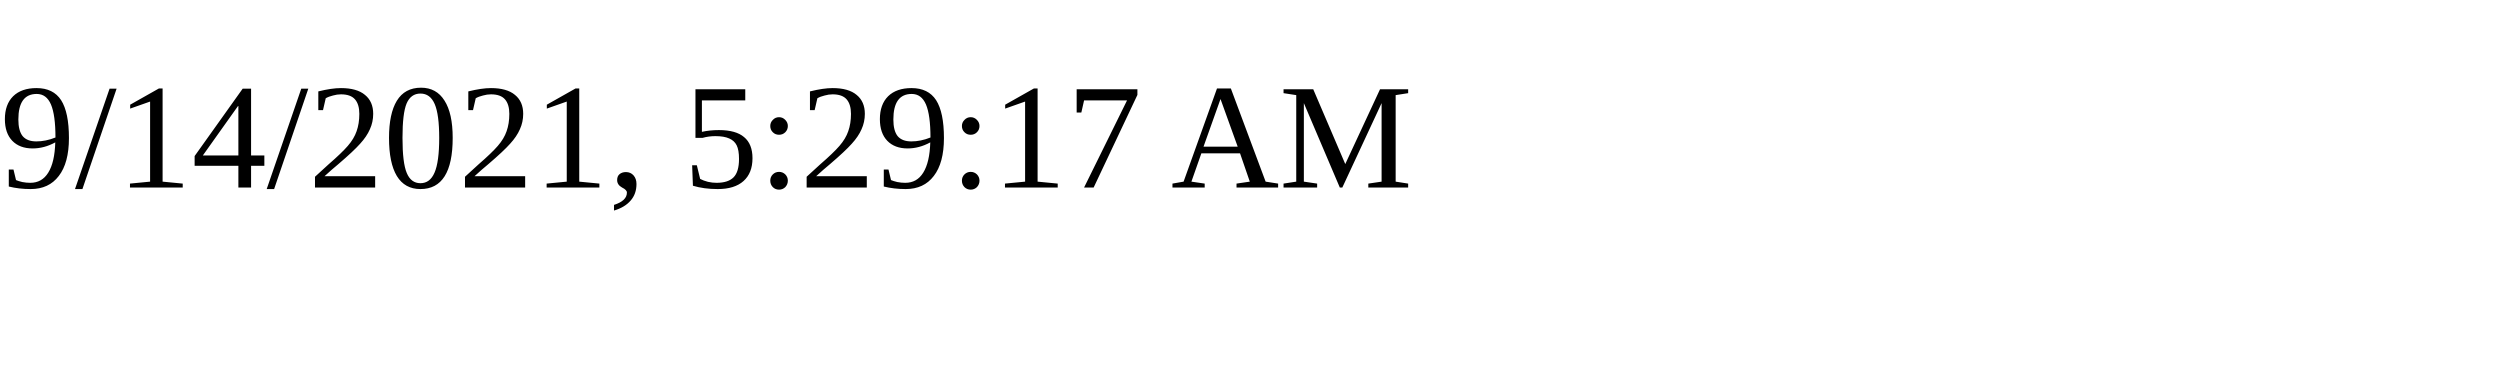
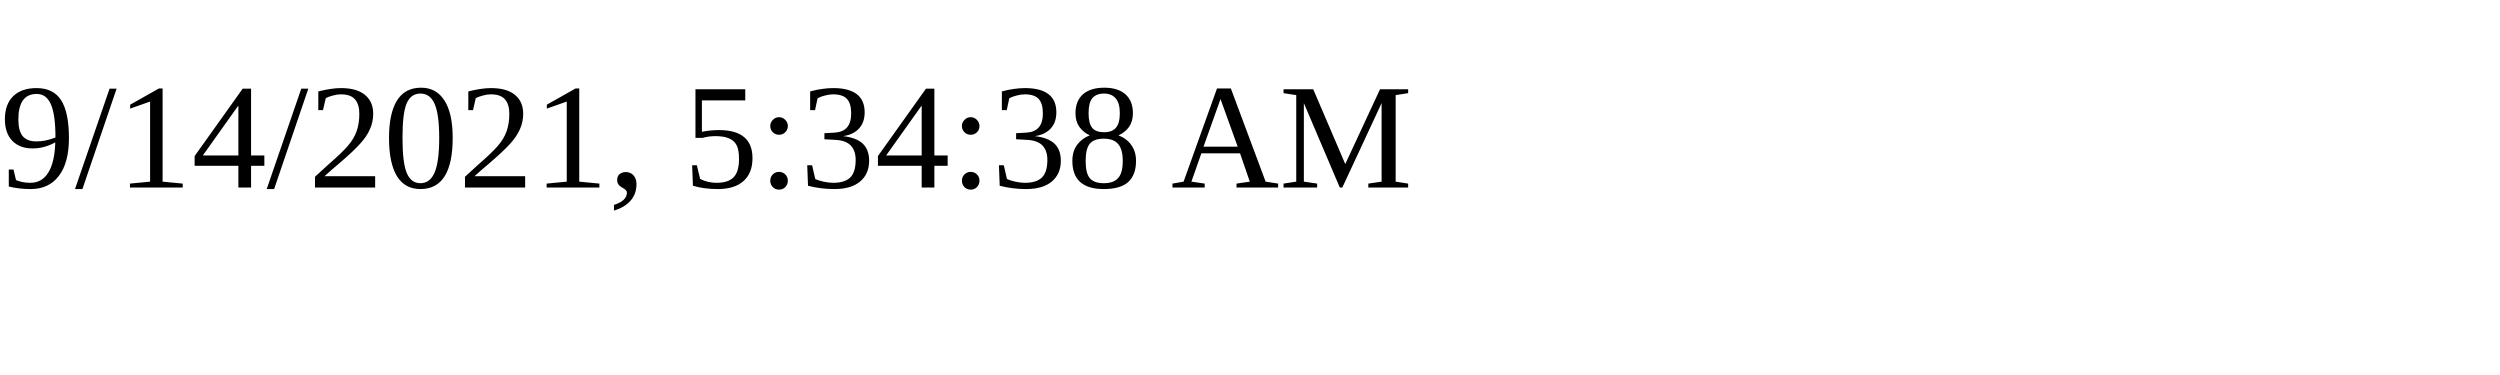
<svg xmlns="http://www.w3.org/2000/svg" height="30" width="200">
-   <text x="0" y="15">9/14/2021, 5:29:17 AM</text>
+   <text x="0" y="15">9/14/2021, 5:34:38 AM</text>
</svg>
